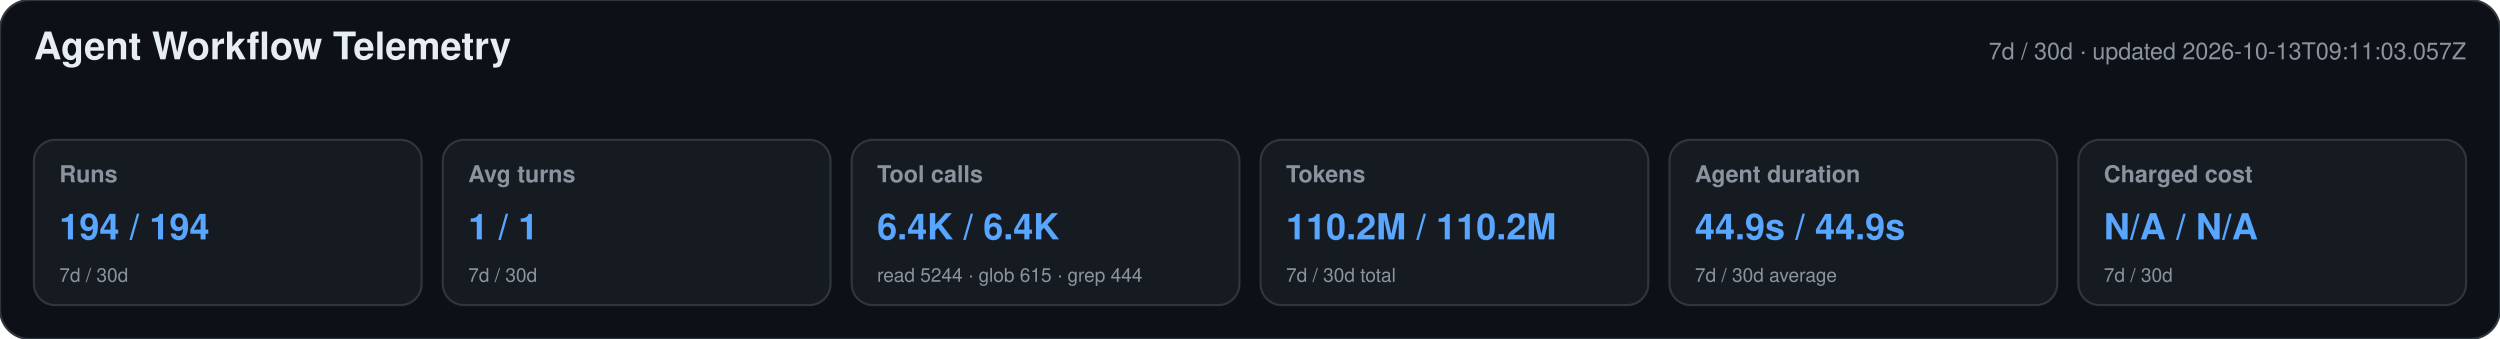
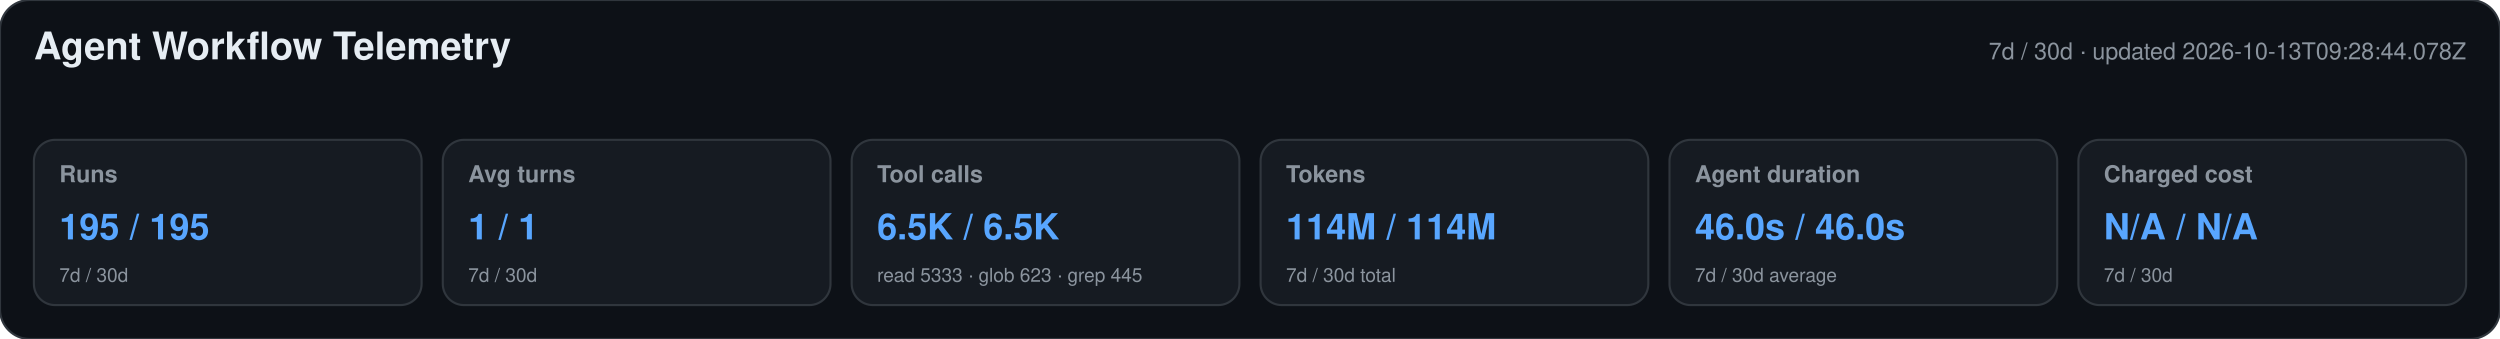
<svg xmlns="http://www.w3.org/2000/svg" width="1180" height="160" viewBox="0 0 1180 160" role="img" aria-labelledby="title desc">
  <style>text{font-family:-apple-system,BlinkMacSystemFont,"Segoe UI",Helvetica,Arial,sans-serif}.heading{font-size:18px;font-weight:650;fill:#e6edf3}.meta,.label,.secondary{fill:#8b949e}.meta,.label{font-size:11px}.label{font-weight:600}.primary{font-size:17px;font-weight:700;fill:#58a6ff}.secondary{font-size:9px}</style>
  <rect width="1180" height="160" rx="14" fill="#0d1117" stroke="#30363d" />
  <text x="16" y="28" class="heading">Agent Workflow Telemetry</text>
-   <text x="1164" y="28" text-anchor="end" class="meta">7d / 30d · updated 2026-10-13T09:11:03.057Z</text>
+   <text x="1164" y="28" text-anchor="end" class="meta">7d / 30d · updated 2026-10-13T09:28:44.078Z</text>
  <g>
    <rect x="16" y="66" width="183" height="78" rx="10" fill="#161b22" stroke="#30363d" />
    <text x="28" y="86" class="label">Runs</text>
-     <text x="28" y="113" class="primary">194 / 194</text>
+     <text x="28" y="113" class="primary">195 / 195</text>
    <text x="28" y="133" class="secondary">7d / 30d</text>
  </g>
  <g>
    <rect x="209" y="66" width="183" height="78" rx="10" fill="#161b22" stroke="#30363d" />
    <text x="221" y="86" class="label">Avg turns</text>
    <text x="221" y="113" class="primary">1 / 1</text>
    <text x="221" y="133" class="secondary">7d / 30d</text>
  </g>
  <g>
    <rect x="402" y="66" width="183" height="78" rx="10" fill="#161b22" stroke="#30363d" />
    <text x="414" y="86" class="label">Tool calls</text>
-     <text x="414" y="113" class="primary">6.4K / 6.4K</text>
-     <text x="414" y="133" class="secondary">read 5244 · glob 615 · grep 444</text>
+     <text x="414" y="113" class="primary">6.5K / 6.5K</text>
+     <text x="414" y="133" class="secondary">read 5333 · glob 623 · grep 445</text>
  </g>
  <g>
    <rect x="595" y="66" width="183" height="78" rx="10" fill="#161b22" stroke="#30363d" />
    <text x="607" y="86" class="label">Tokens</text>
-     <text x="607" y="113" class="primary">110.2M / 110.2M</text>
+     <text x="607" y="113" class="primary">114M / 114M</text>
    <text x="607" y="133" class="secondary">7d / 30d total</text>
  </g>
  <g>
    <rect x="788" y="66" width="183" height="78" rx="10" fill="#161b22" stroke="#30363d" />
    <text x="800" y="86" class="label">Agent duration</text>
-     <text x="800" y="113" class="primary">44.9s / 44.9s</text>
+     <text x="800" y="113" class="primary">46.0s / 46.0s</text>
    <text x="800" y="133" class="secondary">7d / 30d average</text>
  </g>
  <g>
    <rect x="981" y="66" width="183" height="78" rx="10" fill="#161b22" stroke="#30363d" />
    <text x="993" y="86" class="label">Charged cost</text>
    <text x="993" y="113" class="primary">N/A / N/A</text>
    <text x="993" y="133" class="secondary">7d / 30d</text>
  </g>
</svg>
